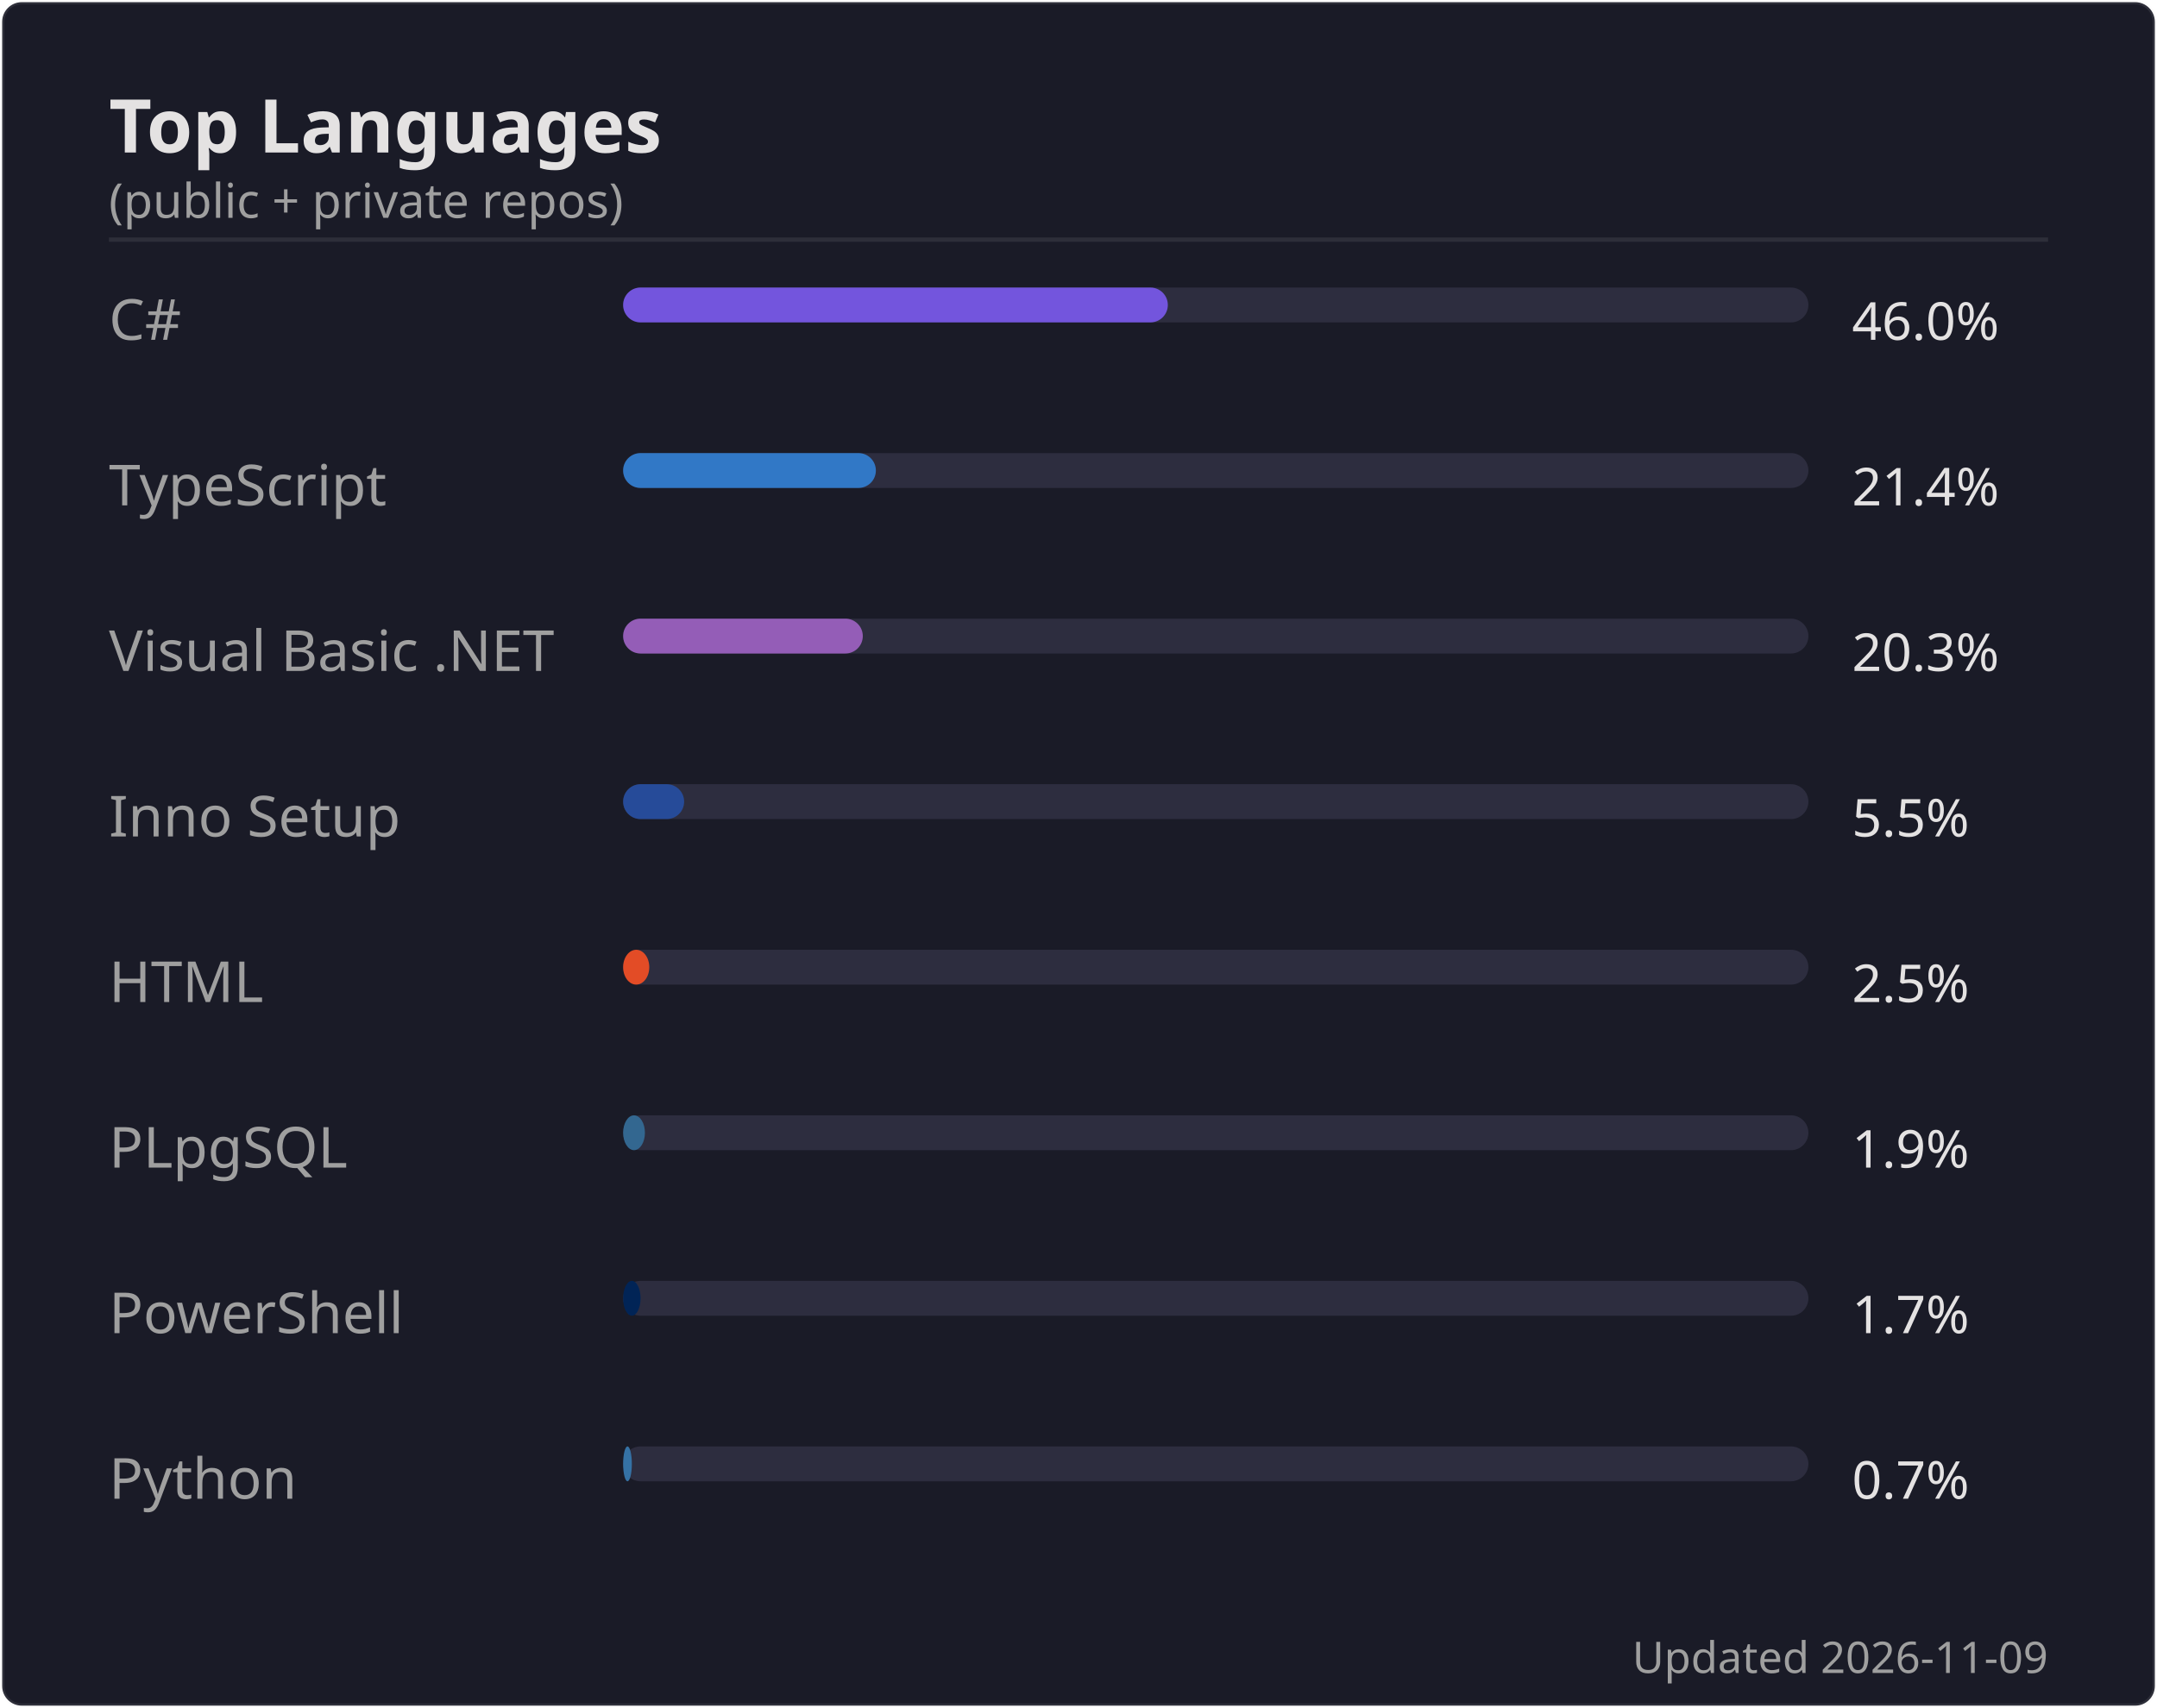
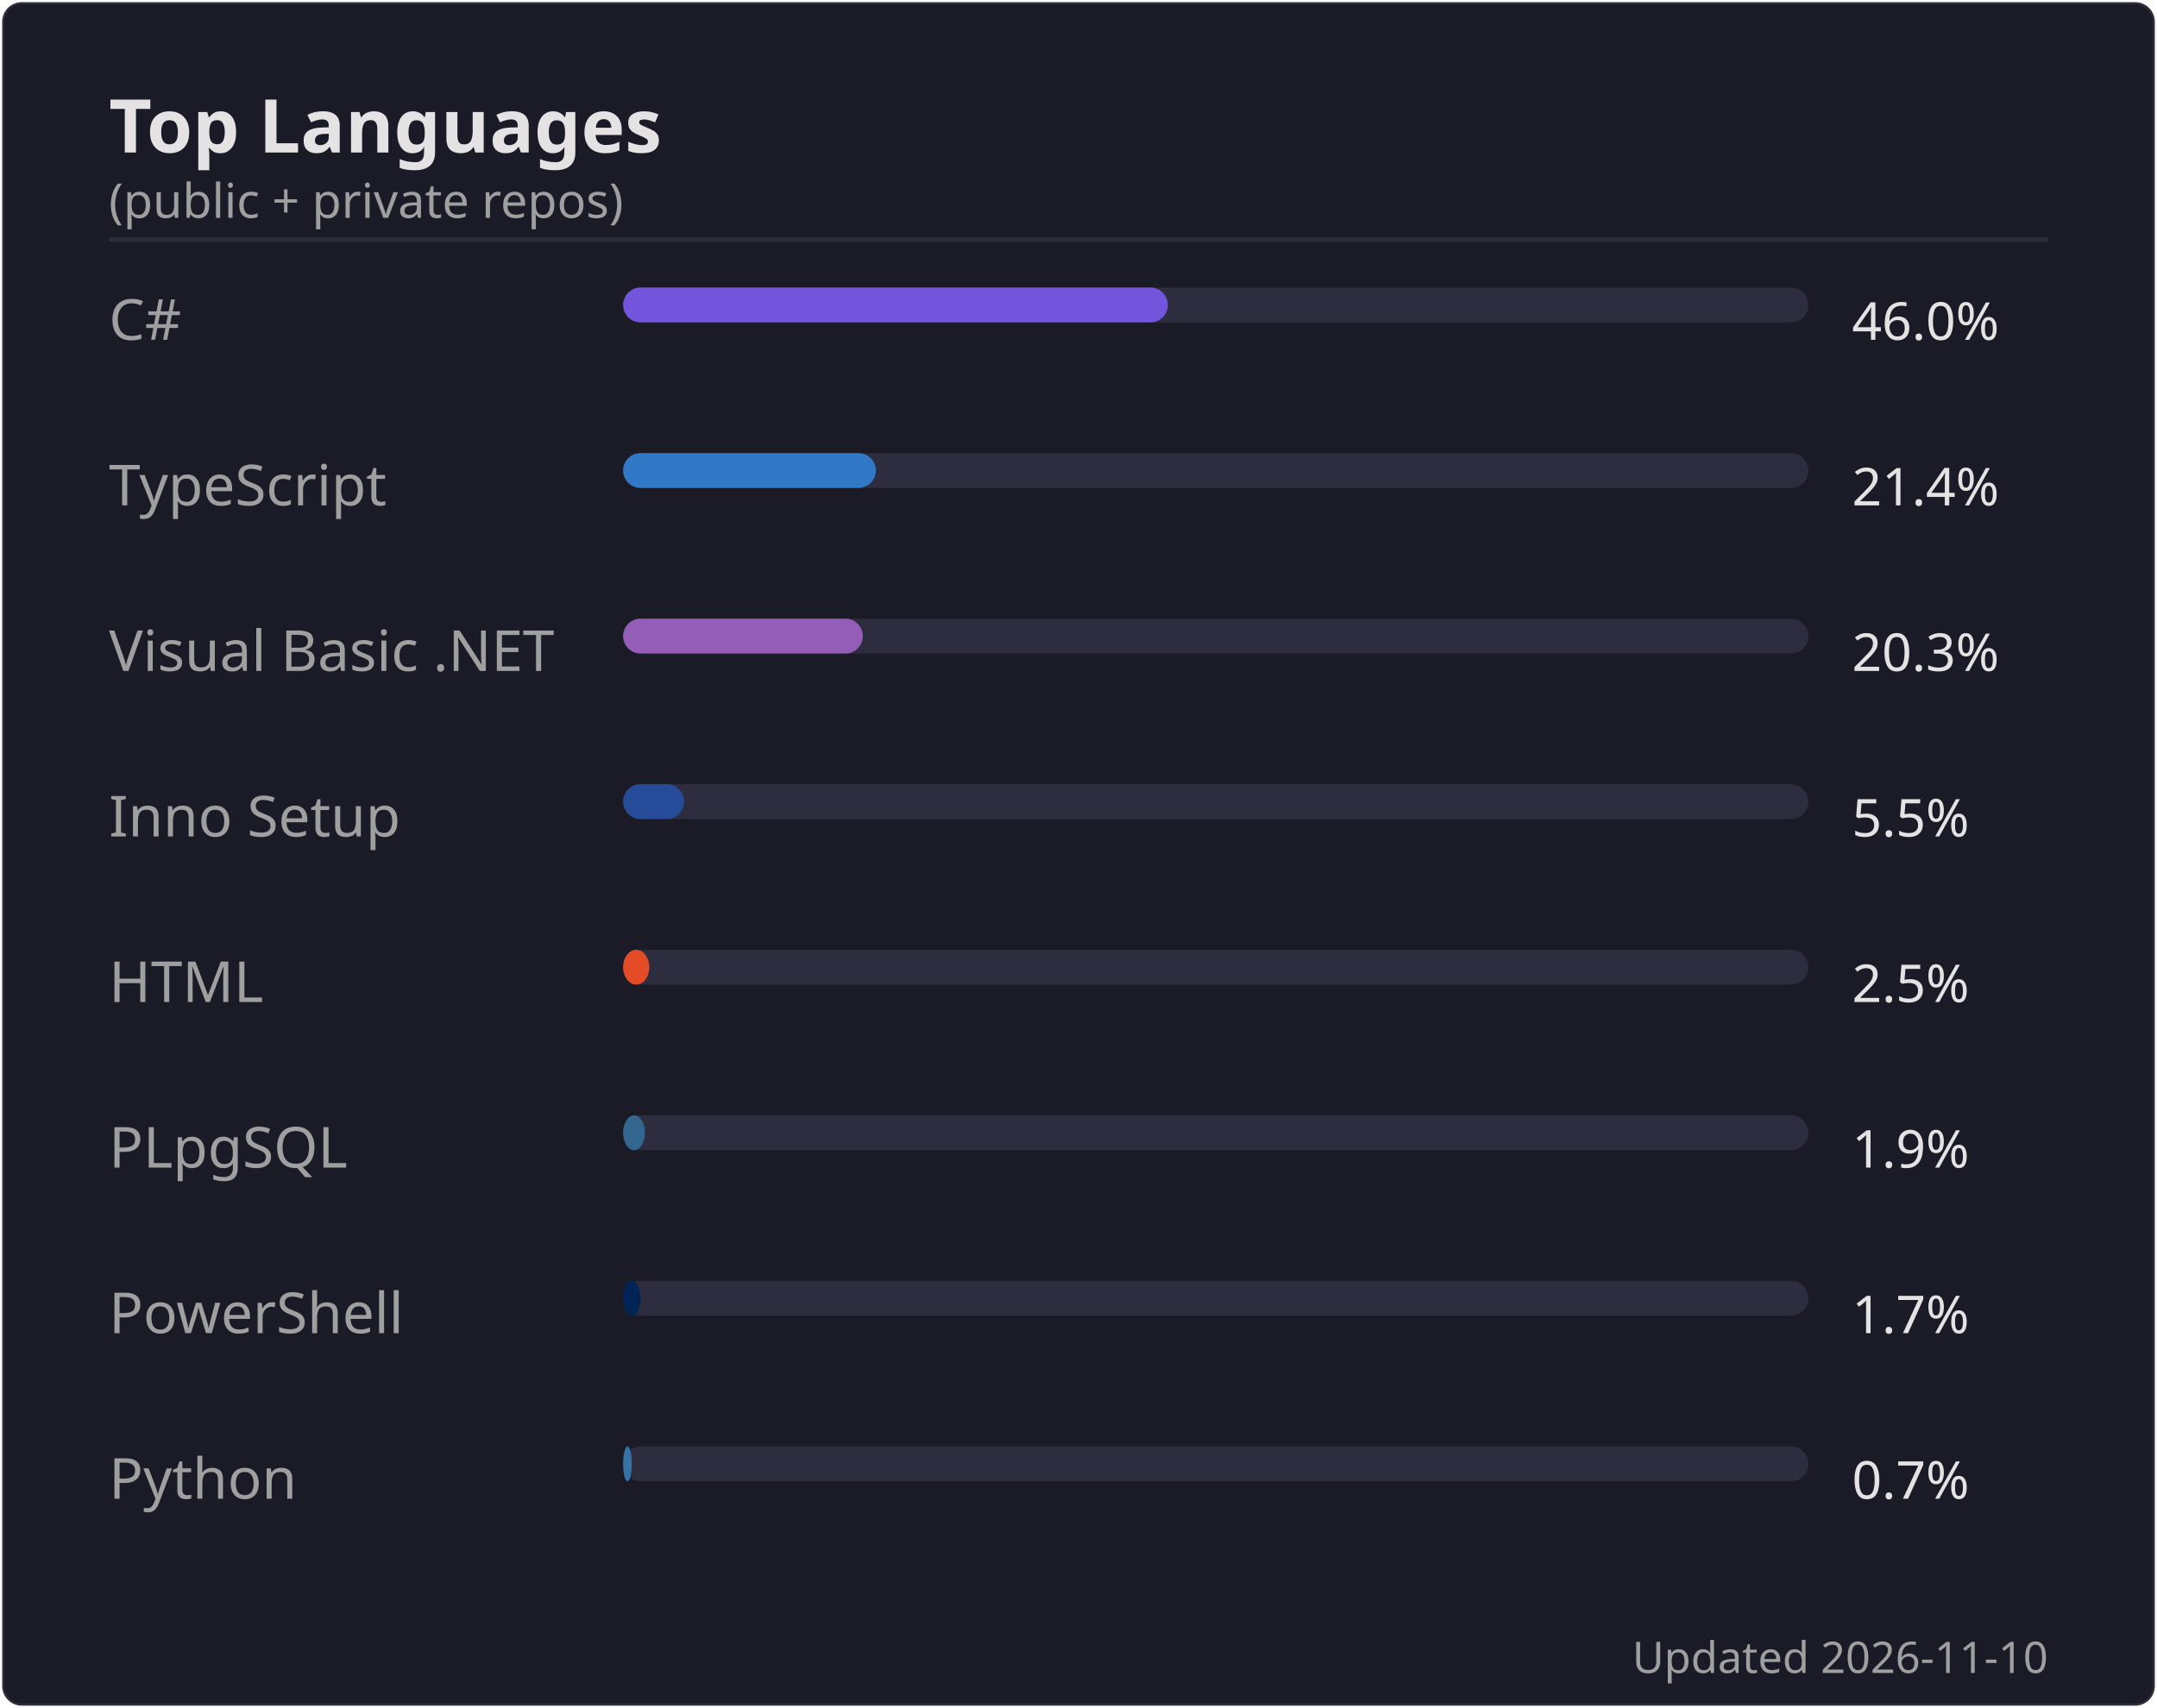
<svg xmlns="http://www.w3.org/2000/svg" width="495" height="392" viewBox="0 0 495 392">
  <rect width="494" height="391" x=".5" y=".5" rx="4.5" fill="#1a1b27" stroke="#e4e2e2" stroke-opacity=".1" />
  <text font-family="'Segoe UI', Ubuntu, 'Helvetica Neue', sans-serif" font-size="17" font-weight="600" fill="#e4e2e2" x="25" y="35" text-anchor="start">Top Languages</text>
  <text font-family="'Segoe UI', Ubuntu, 'Helvetica Neue', sans-serif" font-size="11" font-weight="400" fill="#9f9f9f" x="25" y="50" text-anchor="start">(public + private repos)</text>
  <line x1="25" x2="470" y1="55" y2="55" stroke="#e4e2e2" stroke-opacity=".1" />
  <text font-family="'Segoe UI', Ubuntu, 'Helvetica Neue', sans-serif" font-size="13" font-weight="400" fill="#9f9f9f" x="25" y="78" text-anchor="start">C#</text>
  <rect x="143" y="66" width="272" height="8" rx="4" fill="#2d2d3f" />
  <rect x="143" y="66" width="125" height="8" rx="4" fill="#7355dd" />
  <text font-family="'Segoe UI', Ubuntu, 'Helvetica Neue', sans-serif" font-size="12" font-weight="400" fill="#e4e2e2" x="425" y="78" text-anchor="start">46.0%</text>
  <text font-family="'Segoe UI', Ubuntu, 'Helvetica Neue', sans-serif" font-size="13" font-weight="400" fill="#9f9f9f" x="25" y="116" text-anchor="start">TypeScript</text>
  <rect x="143" y="104" width="272" height="8" rx="4" fill="#2d2d3f" />
  <rect x="143" y="104" width="58" height="8" rx="4" fill="#3178c6" />
  <text font-family="'Segoe UI', Ubuntu, 'Helvetica Neue', sans-serif" font-size="12" font-weight="400" fill="#e4e2e2" x="425" y="116" text-anchor="start">21.4%</text>
  <text font-family="'Segoe UI', Ubuntu, 'Helvetica Neue', sans-serif" font-size="13" font-weight="400" fill="#9f9f9f" x="25" y="154" text-anchor="start">Visual Basic .NET</text>
  <rect x="143" y="142" width="272" height="8" rx="4" fill="#2d2d3f" />
  <rect x="143" y="142" width="55" height="8" rx="4" fill="#945db7" />
  <text font-family="'Segoe UI', Ubuntu, 'Helvetica Neue', sans-serif" font-size="12" font-weight="400" fill="#e4e2e2" x="425" y="154" text-anchor="start">20.3%</text>
  <text font-family="'Segoe UI', Ubuntu, 'Helvetica Neue', sans-serif" font-size="13" font-weight="400" fill="#9f9f9f" x="25" y="192" text-anchor="start">Inno Setup</text>
  <rect x="143" y="180" width="272" height="8" rx="4" fill="#2d2d3f" />
  <rect x="143" y="180" width="14" height="8" rx="4" fill="#264b99" />
  <text font-family="'Segoe UI', Ubuntu, 'Helvetica Neue', sans-serif" font-size="12" font-weight="400" fill="#e4e2e2" x="425" y="192" text-anchor="start">5.5%</text>
  <text font-family="'Segoe UI', Ubuntu, 'Helvetica Neue', sans-serif" font-size="13" font-weight="400" fill="#9f9f9f" x="25" y="230" text-anchor="start">HTML</text>
  <rect x="143" y="218" width="272" height="8" rx="4" fill="#2d2d3f" />
  <rect x="143" y="218" width="6" height="8" rx="4" fill="#e34c26" />
  <text font-family="'Segoe UI', Ubuntu, 'Helvetica Neue', sans-serif" font-size="12" font-weight="400" fill="#e4e2e2" x="425" y="230" text-anchor="start">2.5%</text>
  <text font-family="'Segoe UI', Ubuntu, 'Helvetica Neue', sans-serif" font-size="13" font-weight="400" fill="#9f9f9f" x="25" y="268" text-anchor="start">PLpgSQL</text>
  <rect x="143" y="256" width="272" height="8" rx="4" fill="#2d2d3f" />
  <rect x="143" y="256" width="5" height="8" rx="4" fill="#336790" />
  <text font-family="'Segoe UI', Ubuntu, 'Helvetica Neue', sans-serif" font-size="12" font-weight="400" fill="#e4e2e2" x="425" y="268" text-anchor="start">1.9%</text>
  <text font-family="'Segoe UI', Ubuntu, 'Helvetica Neue', sans-serif" font-size="13" font-weight="400" fill="#9f9f9f" x="25" y="306" text-anchor="start">PowerShell</text>
  <rect x="143" y="294" width="272" height="8" rx="4" fill="#2d2d3f" />
  <rect x="143" y="294" width="4" height="8" rx="4" fill="#012456" />
  <text font-family="'Segoe UI', Ubuntu, 'Helvetica Neue', sans-serif" font-size="12" font-weight="400" fill="#e4e2e2" x="425" y="306" text-anchor="start">1.7%</text>
  <text font-family="'Segoe UI', Ubuntu, 'Helvetica Neue', sans-serif" font-size="13" font-weight="400" fill="#9f9f9f" x="25" y="344" text-anchor="start">Python</text>
  <rect x="143" y="332" width="272" height="8" rx="4" fill="#2d2d3f" />
  <rect x="143" y="332" width="2" height="8" rx="4" fill="#3572A5" />
  <text font-family="'Segoe UI', Ubuntu, 'Helvetica Neue', sans-serif" font-size="12" font-weight="400" fill="#e4e2e2" x="425" y="344" text-anchor="start">0.7%</text>
-   <text font-family="'Segoe UI', Ubuntu, 'Helvetica Neue', sans-serif" font-size="10" font-weight="400" fill="#9f9f9f" x="470" y="384" text-anchor="end">Updated 2026-11-09</text>
+   <text font-family="'Segoe UI', Ubuntu, 'Helvetica Neue', sans-serif" font-size="10" font-weight="400" fill="#9f9f9f" x="470" y="384" text-anchor="end">Updated 2026-11-10</text>
</svg>
